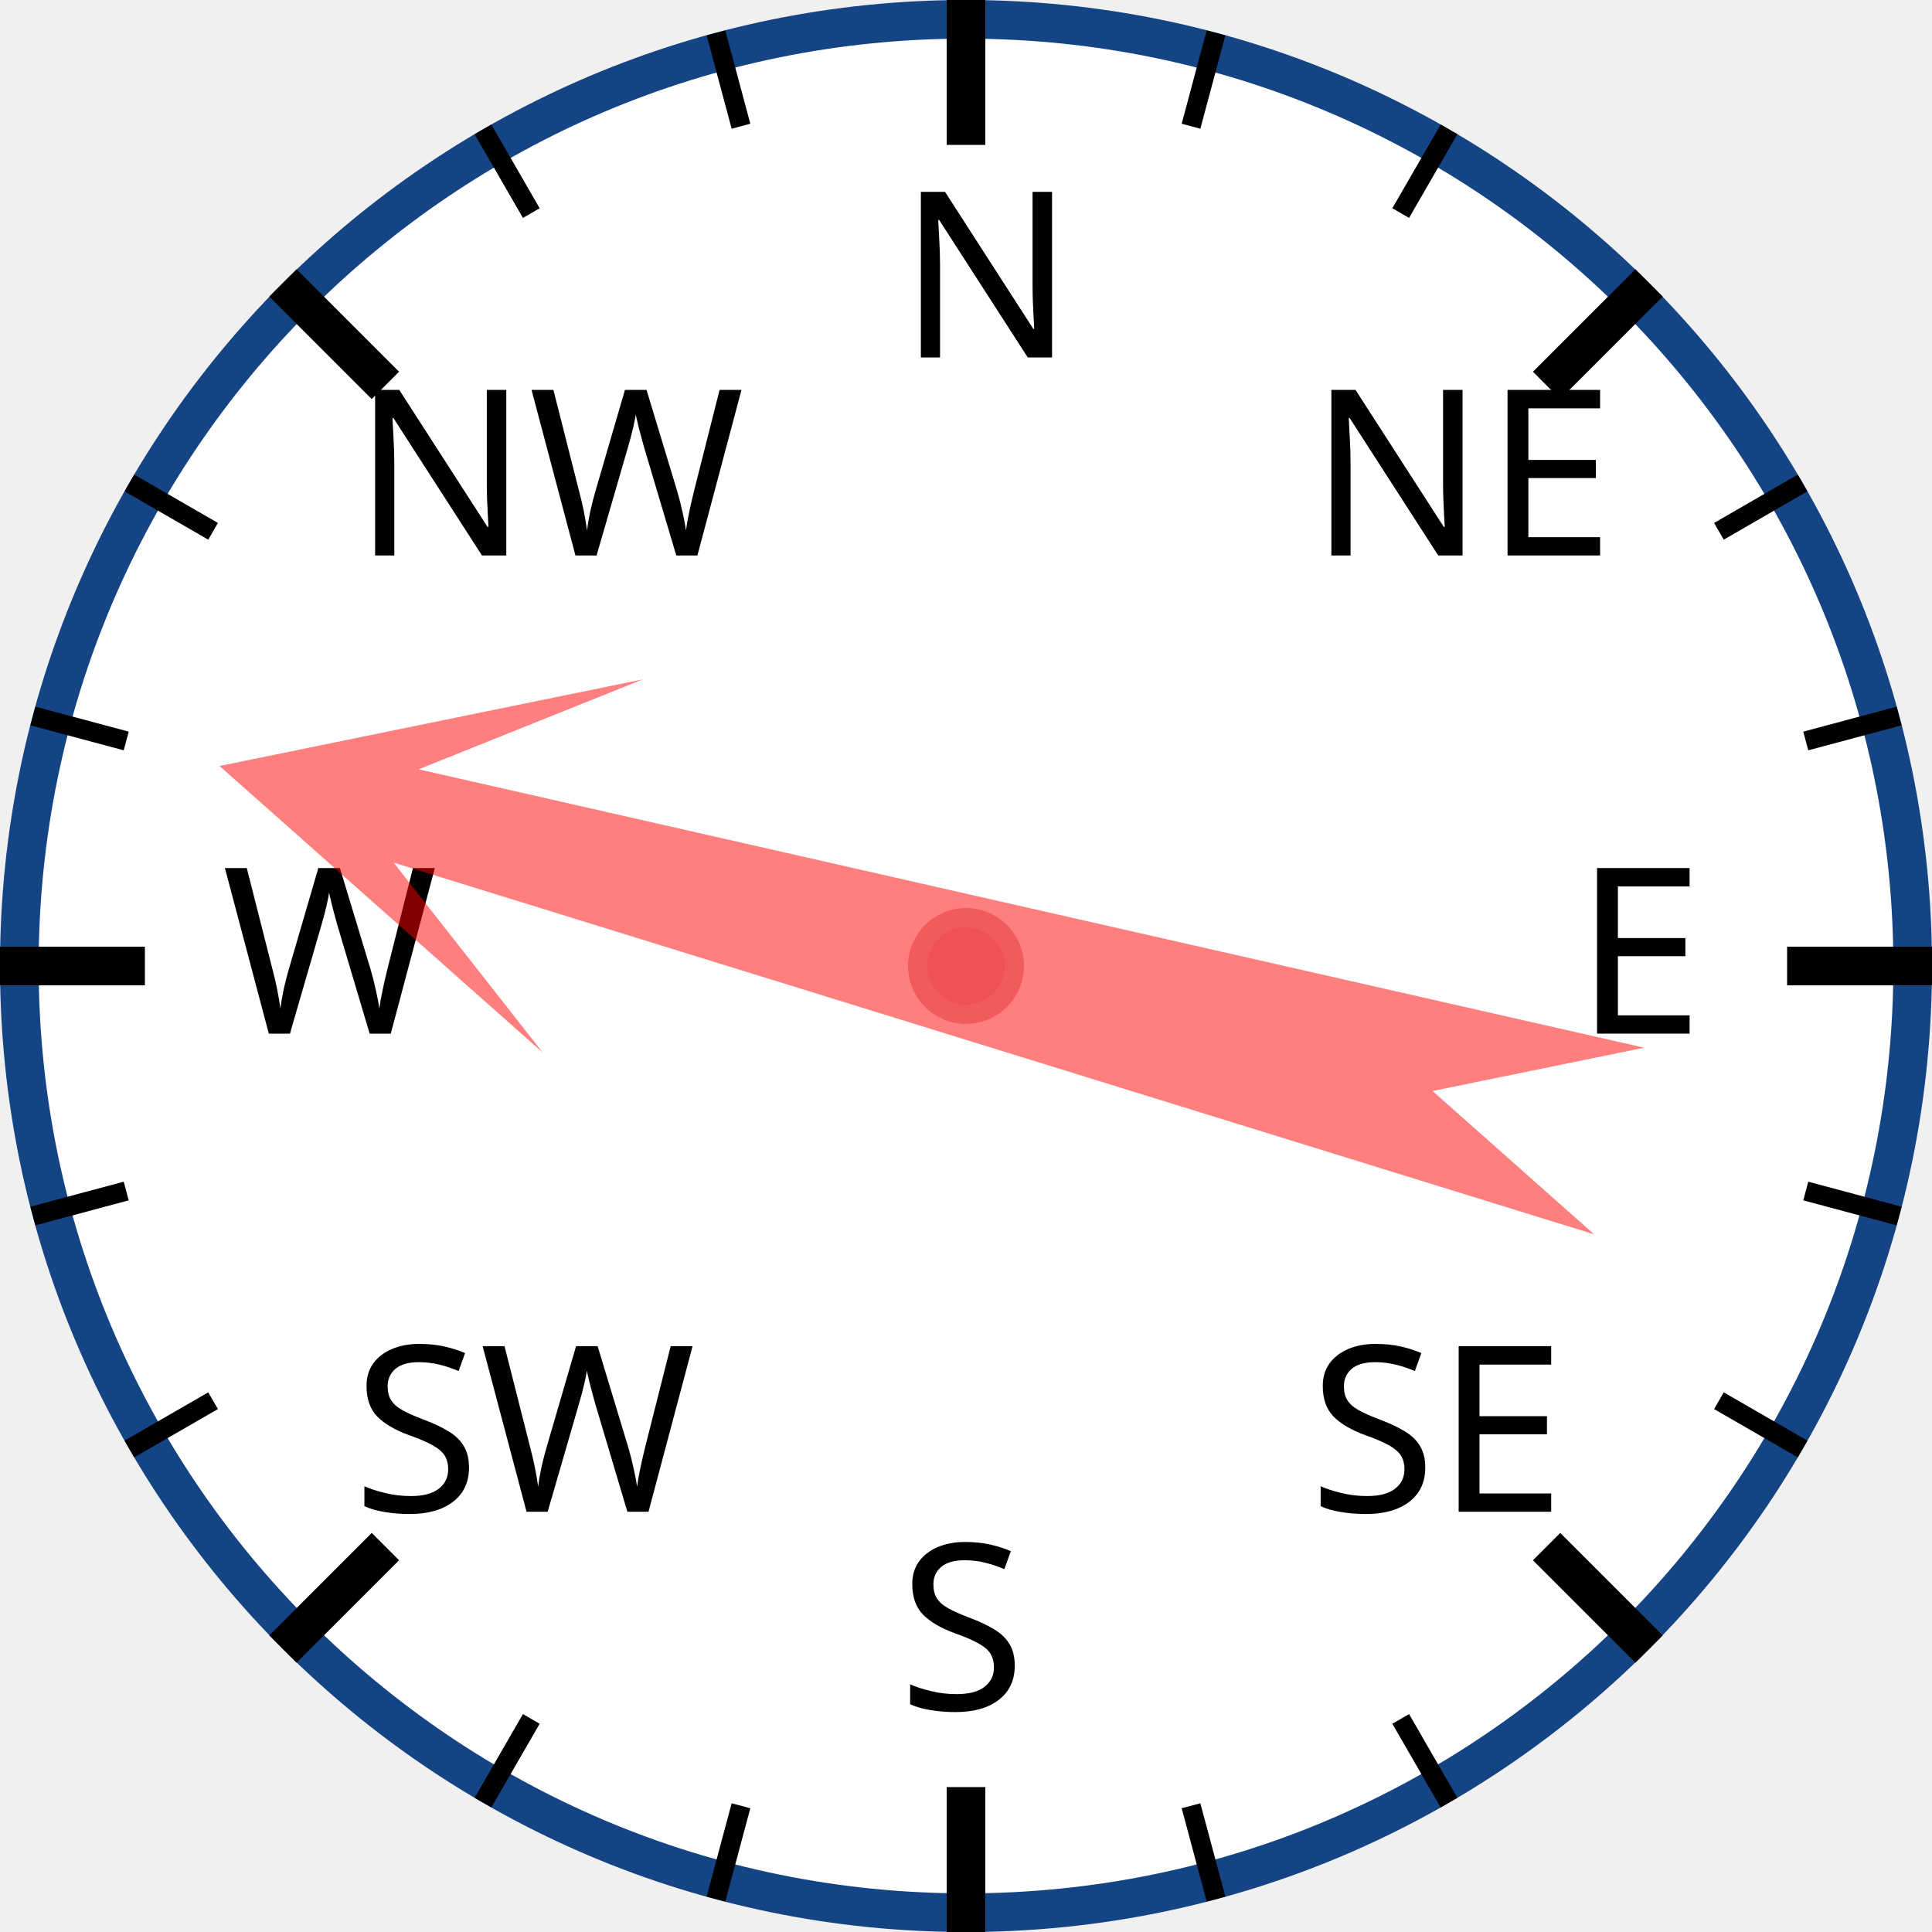
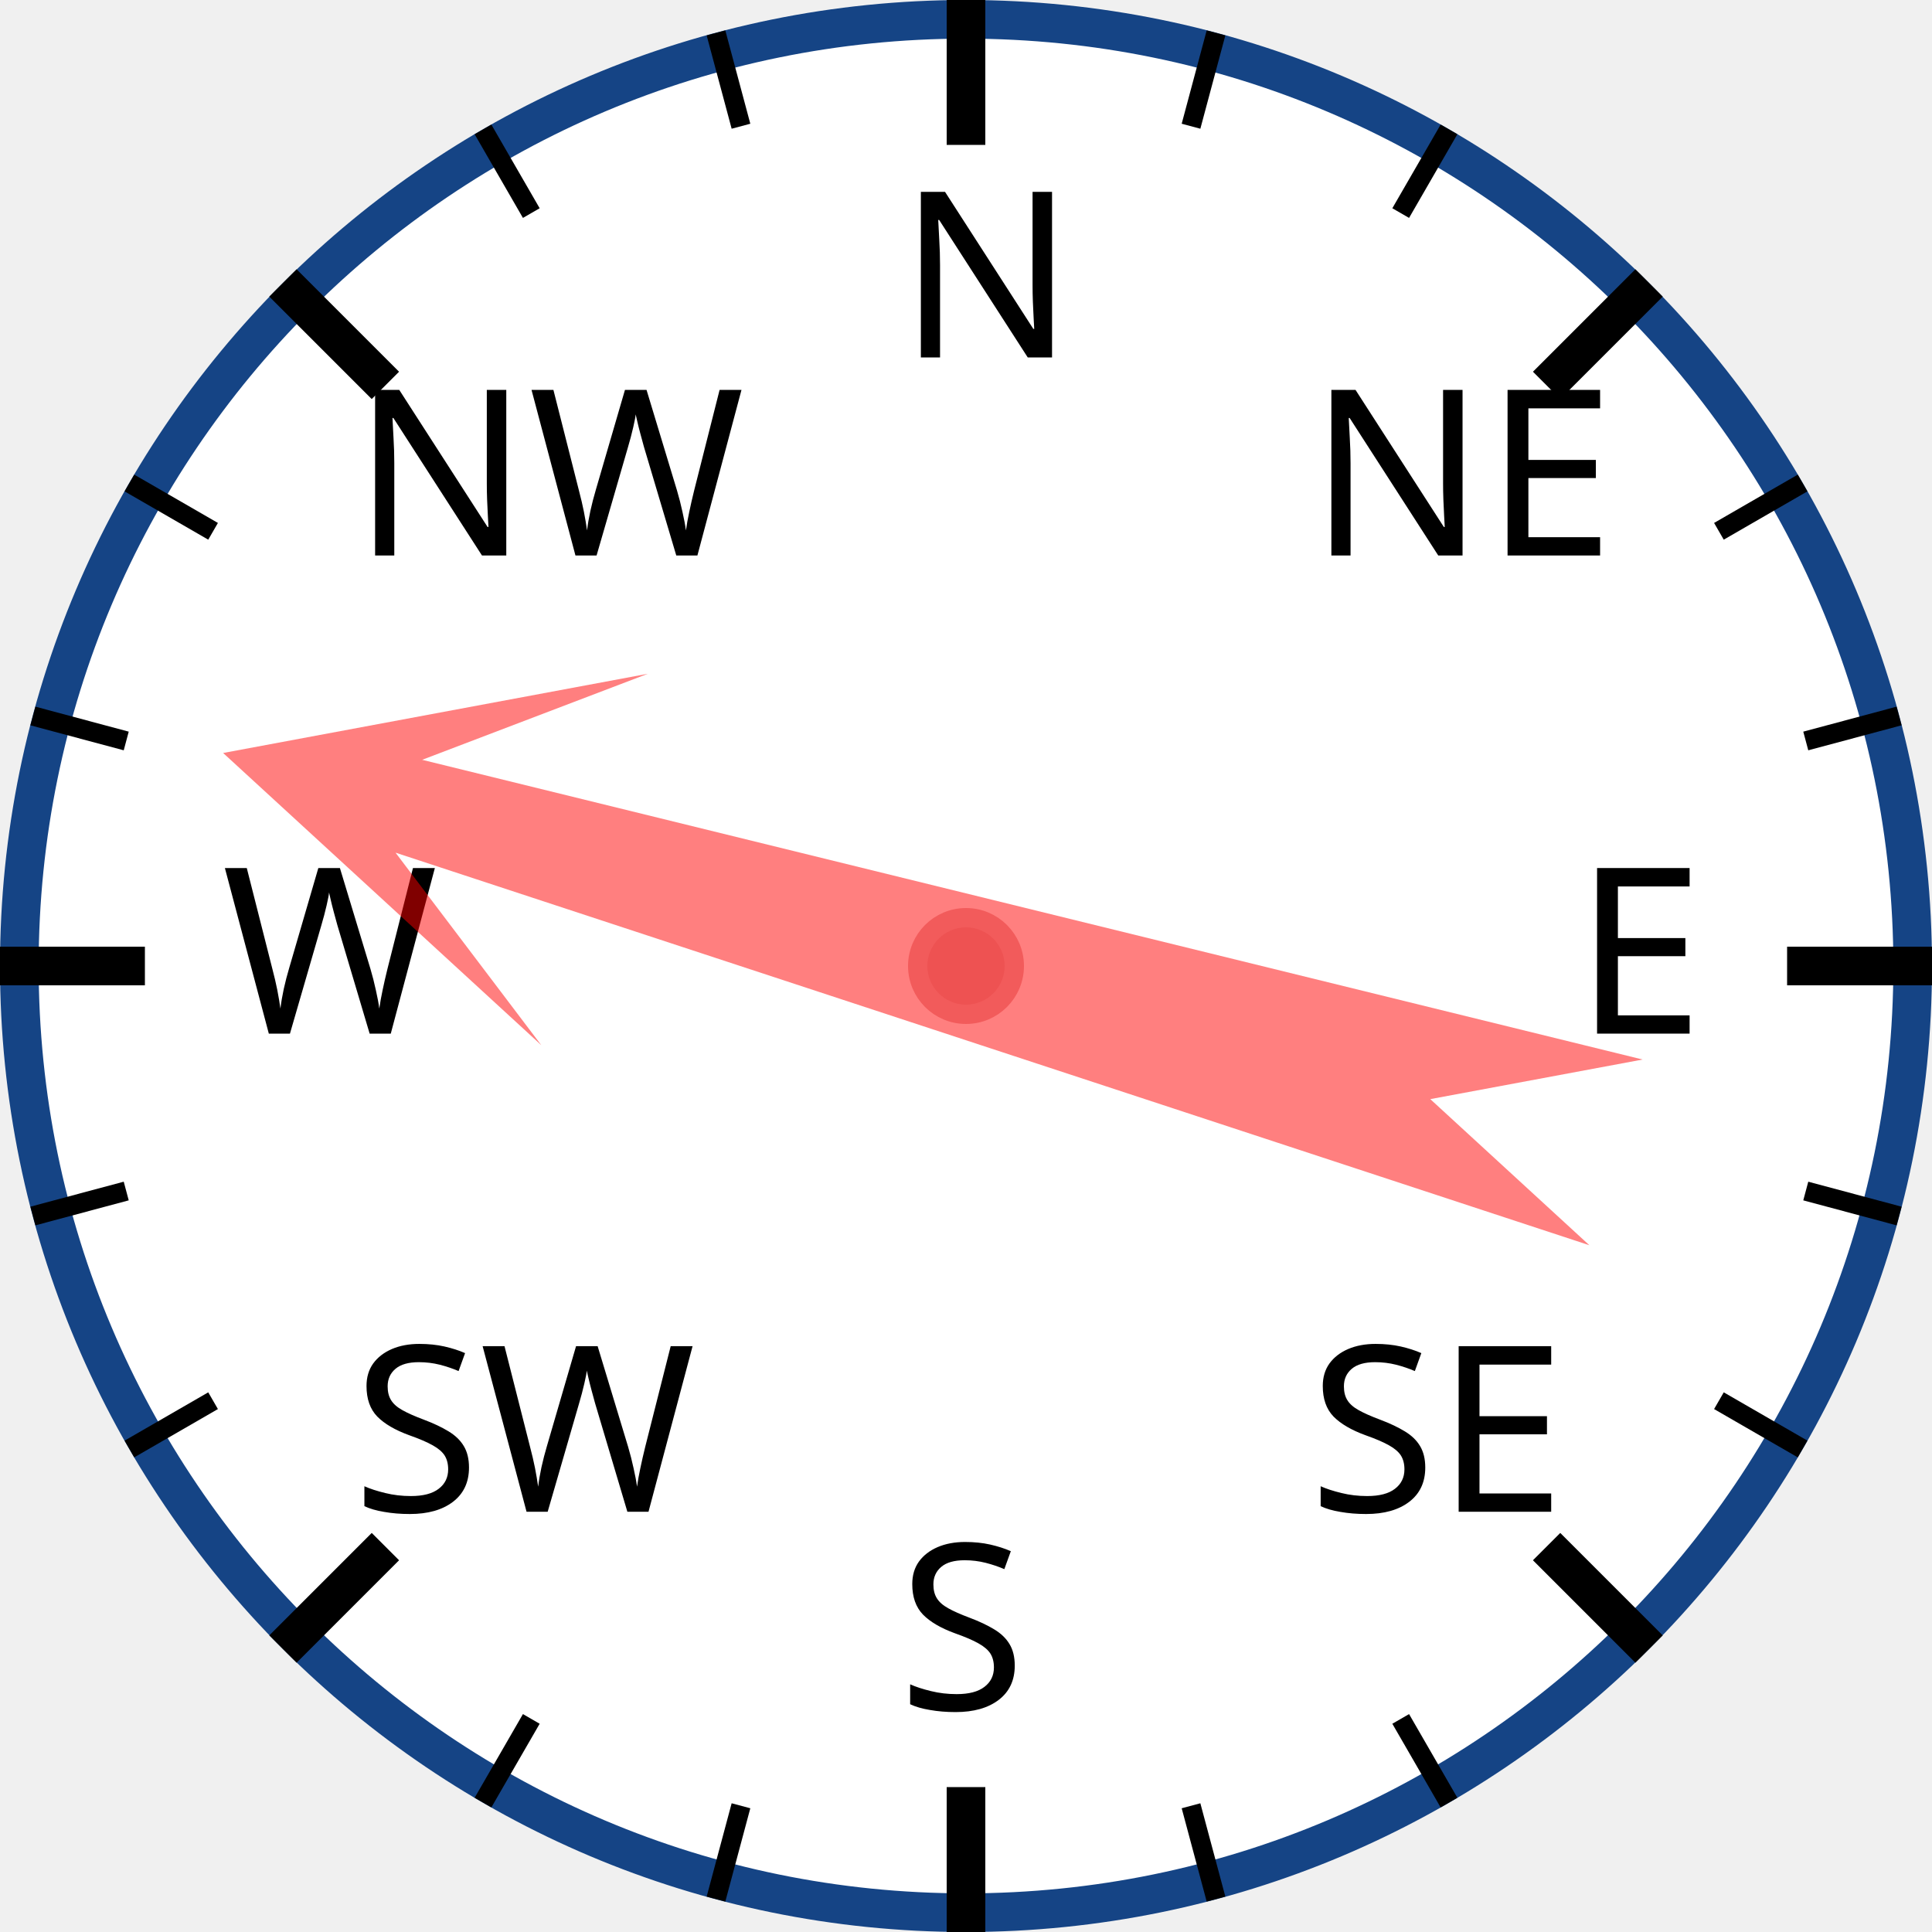
<svg xmlns="http://www.w3.org/2000/svg" width="120px" height="120px" viewBox="0 0 200 200">
  <circle cx="100" cy="100" r="98" style="fill: white; stroke: #154485; stroke-width: 4;" />
  <text x="93.0" y="37.0" style="font-family: sans-serif; font-size: 18pt;">N</text>
  <line x1="100.0" y1="0.0" x2="100.0" y2="15.0" style="stroke: black; stroke-width: 4;" />
  <line x1="74.118" y1="3.407" x2="76.706" y2="13.067" style="stroke: black; stroke-width: 2;" />
  <line x1="50" y1="13.397" x2="55" y2="22.058" style="stroke: black; stroke-width: 2;" />
  <text x="36.503" y="57.503" style="font-family: sans-serif; font-size: 18pt;">NW</text>
  <line x1="29.289" y1="29.289" x2="39.896" y2="39.896" style="stroke: black; stroke-width: 4;" />
  <line x1="13.397" y1="50" x2="22.058" y2="55" style="stroke: black; stroke-width: 2;" />
  <line x1="3.407" y1="74.118" x2="13.067" y2="76.706" style="stroke: black; stroke-width: 2;" />
  <text x="23.0" y="107.0" style="font-family: sans-serif; font-size: 18pt;">W</text>
  <line x1="0.0" y1="100.0" x2="15.0" y2="100.0" style="stroke: black; stroke-width: 4;" />
  <line x1="3.407" y1="125.882" x2="13.067" y2="123.294" style="stroke: black; stroke-width: 2;" />
  <line x1="13.397" y1="150" x2="22.058" y2="145" style="stroke: black; stroke-width: 2;" />
  <text x="36.503" y="156.497" style="font-family: sans-serif; font-size: 18pt;">SW</text>
  <line x1="29.289" y1="170.711" x2="39.896" y2="160.104" style="stroke: black; stroke-width: 4;" />
  <line x1="50" y1="186.603" x2="55" y2="177.942" style="stroke: black; stroke-width: 2;" />
  <line x1="74.118" y1="196.593" x2="76.706" y2="186.933" style="stroke: black; stroke-width: 2;" />
  <text x="93" y="177.0" style="font-family: sans-serif; font-size: 18pt;">S</text>
  <line x1="100" y1="200.0" x2="100" y2="185.0" style="stroke: black; stroke-width: 4;" />
  <line x1="125.882" y1="196.593" x2="123.294" y2="186.933" style="stroke: black; stroke-width: 2;" />
  <line x1="150.0" y1="186.603" x2="145.0" y2="177.942" style="stroke: black; stroke-width: 2;" />
  <text x="135.497" y="156.497" style="font-family: sans-serif; font-size: 18pt;">SE</text>
  <line x1="170.711" y1="170.711" x2="160.104" y2="160.104" style="stroke: black; stroke-width: 4;" />
  <line x1="186.603" y1="150" x2="177.942" y2="145" style="stroke: black; stroke-width: 2;" />
  <line x1="196.593" y1="125.882" x2="186.933" y2="123.294" style="stroke: black; stroke-width: 2;" />
  <text x="163.0" y="107" style="font-family: sans-serif; font-size: 18pt;">E</text>
  <line x1="200.0" y1="100" x2="185.0" y2="100" style="stroke: black; stroke-width: 4;" />
  <line x1="196.593" y1="74.118" x2="186.933" y2="76.706" style="stroke: black; stroke-width: 2;" />
  <line x1="186.603" y1="50" x2="177.942" y2="55" style="stroke: black; stroke-width: 2;" />
  <text x="135.497" y="57.503" style="font-family: sans-serif; font-size: 18pt;">NE</text>
  <line x1="170.711" y1="29.289" x2="160.104" y2="39.896" style="stroke: black; stroke-width: 4;" />
  <line x1="150" y1="13.397" x2="145" y2="22.058" style="stroke: black; stroke-width: 2;" />
  <line x1="125.882" y1="3.407" x2="123.294" y2="13.067" style="stroke: black; stroke-width: 2;" />
-   <polygon points="100 20 120 60 105 40 110 170 100 150 90 170 95 40 80 60" style="fill: red; fill-opacity: 0.5;" transform="rotate(285,100,100)" />
+   <polygon points="100 20 120 60 105 40 110 170 100 150 90 170 95 40 80 60" style="fill: red; fill-opacity: 0.5;" transform="rotate(286,100,100)" />
  <circle cx="100" cy="100" r="5" style="fill: #EE5252; stroke: #F25B5B; stroke-width: 2;" />
</svg>
